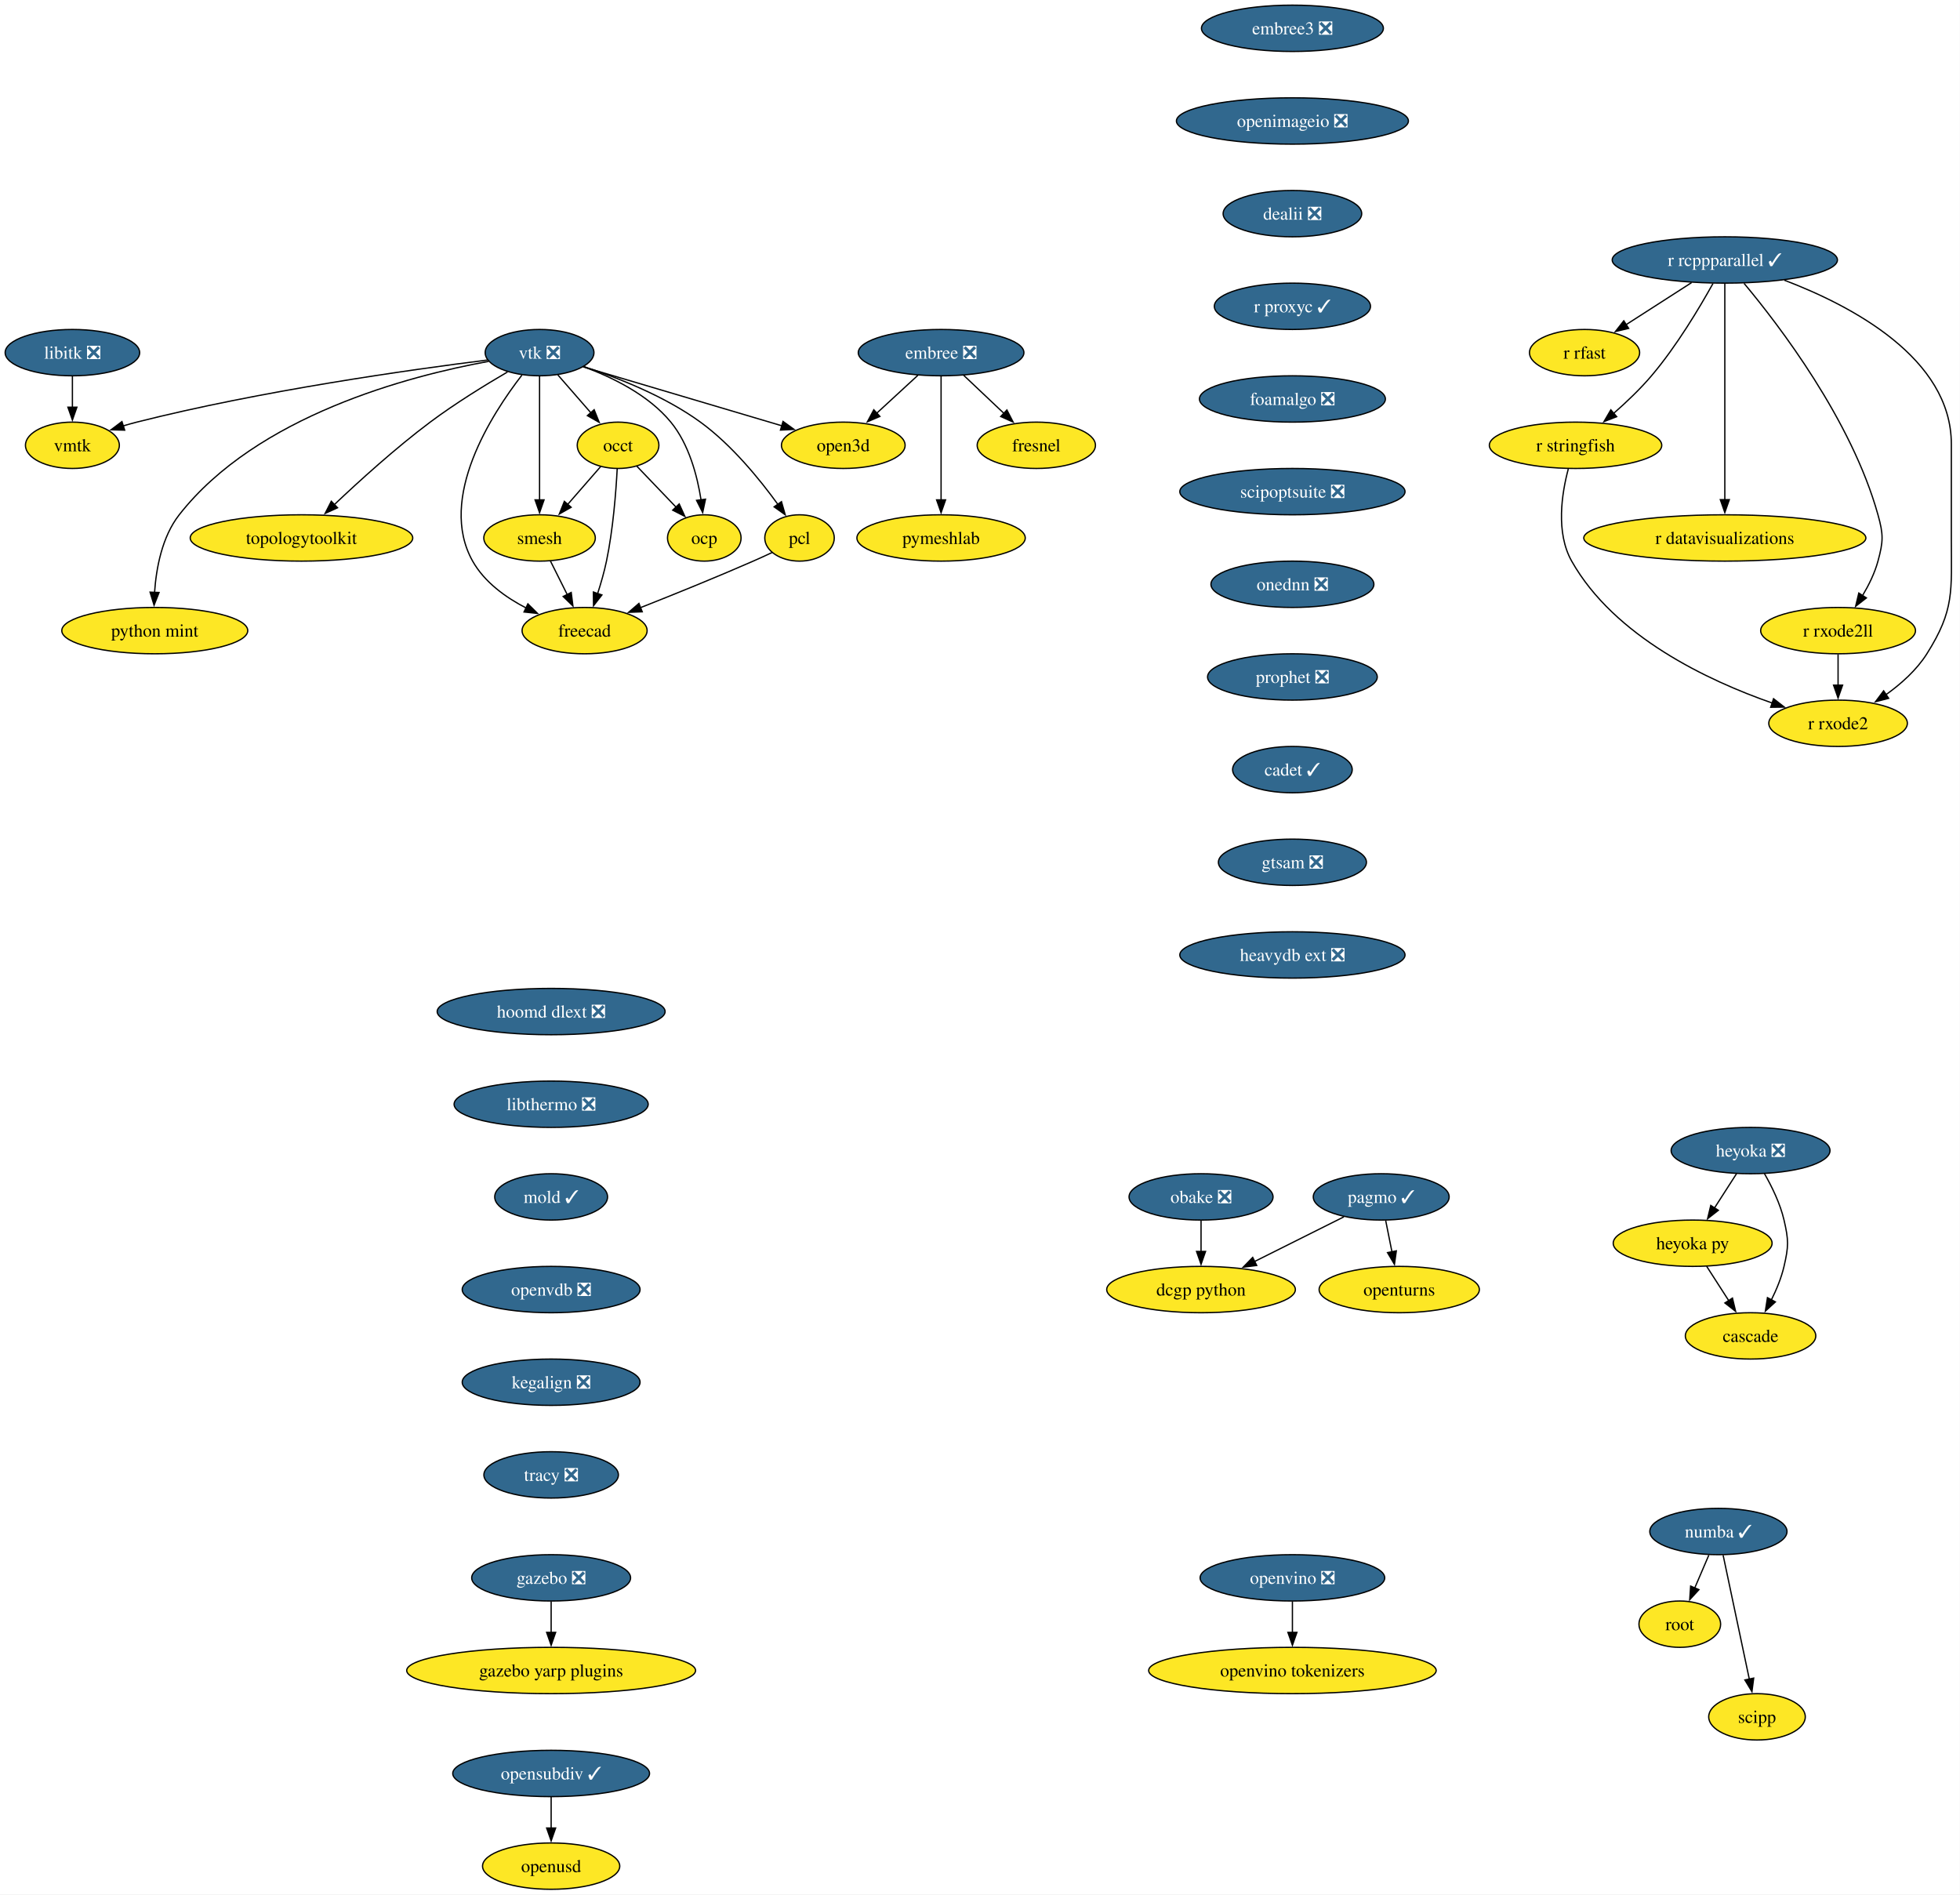
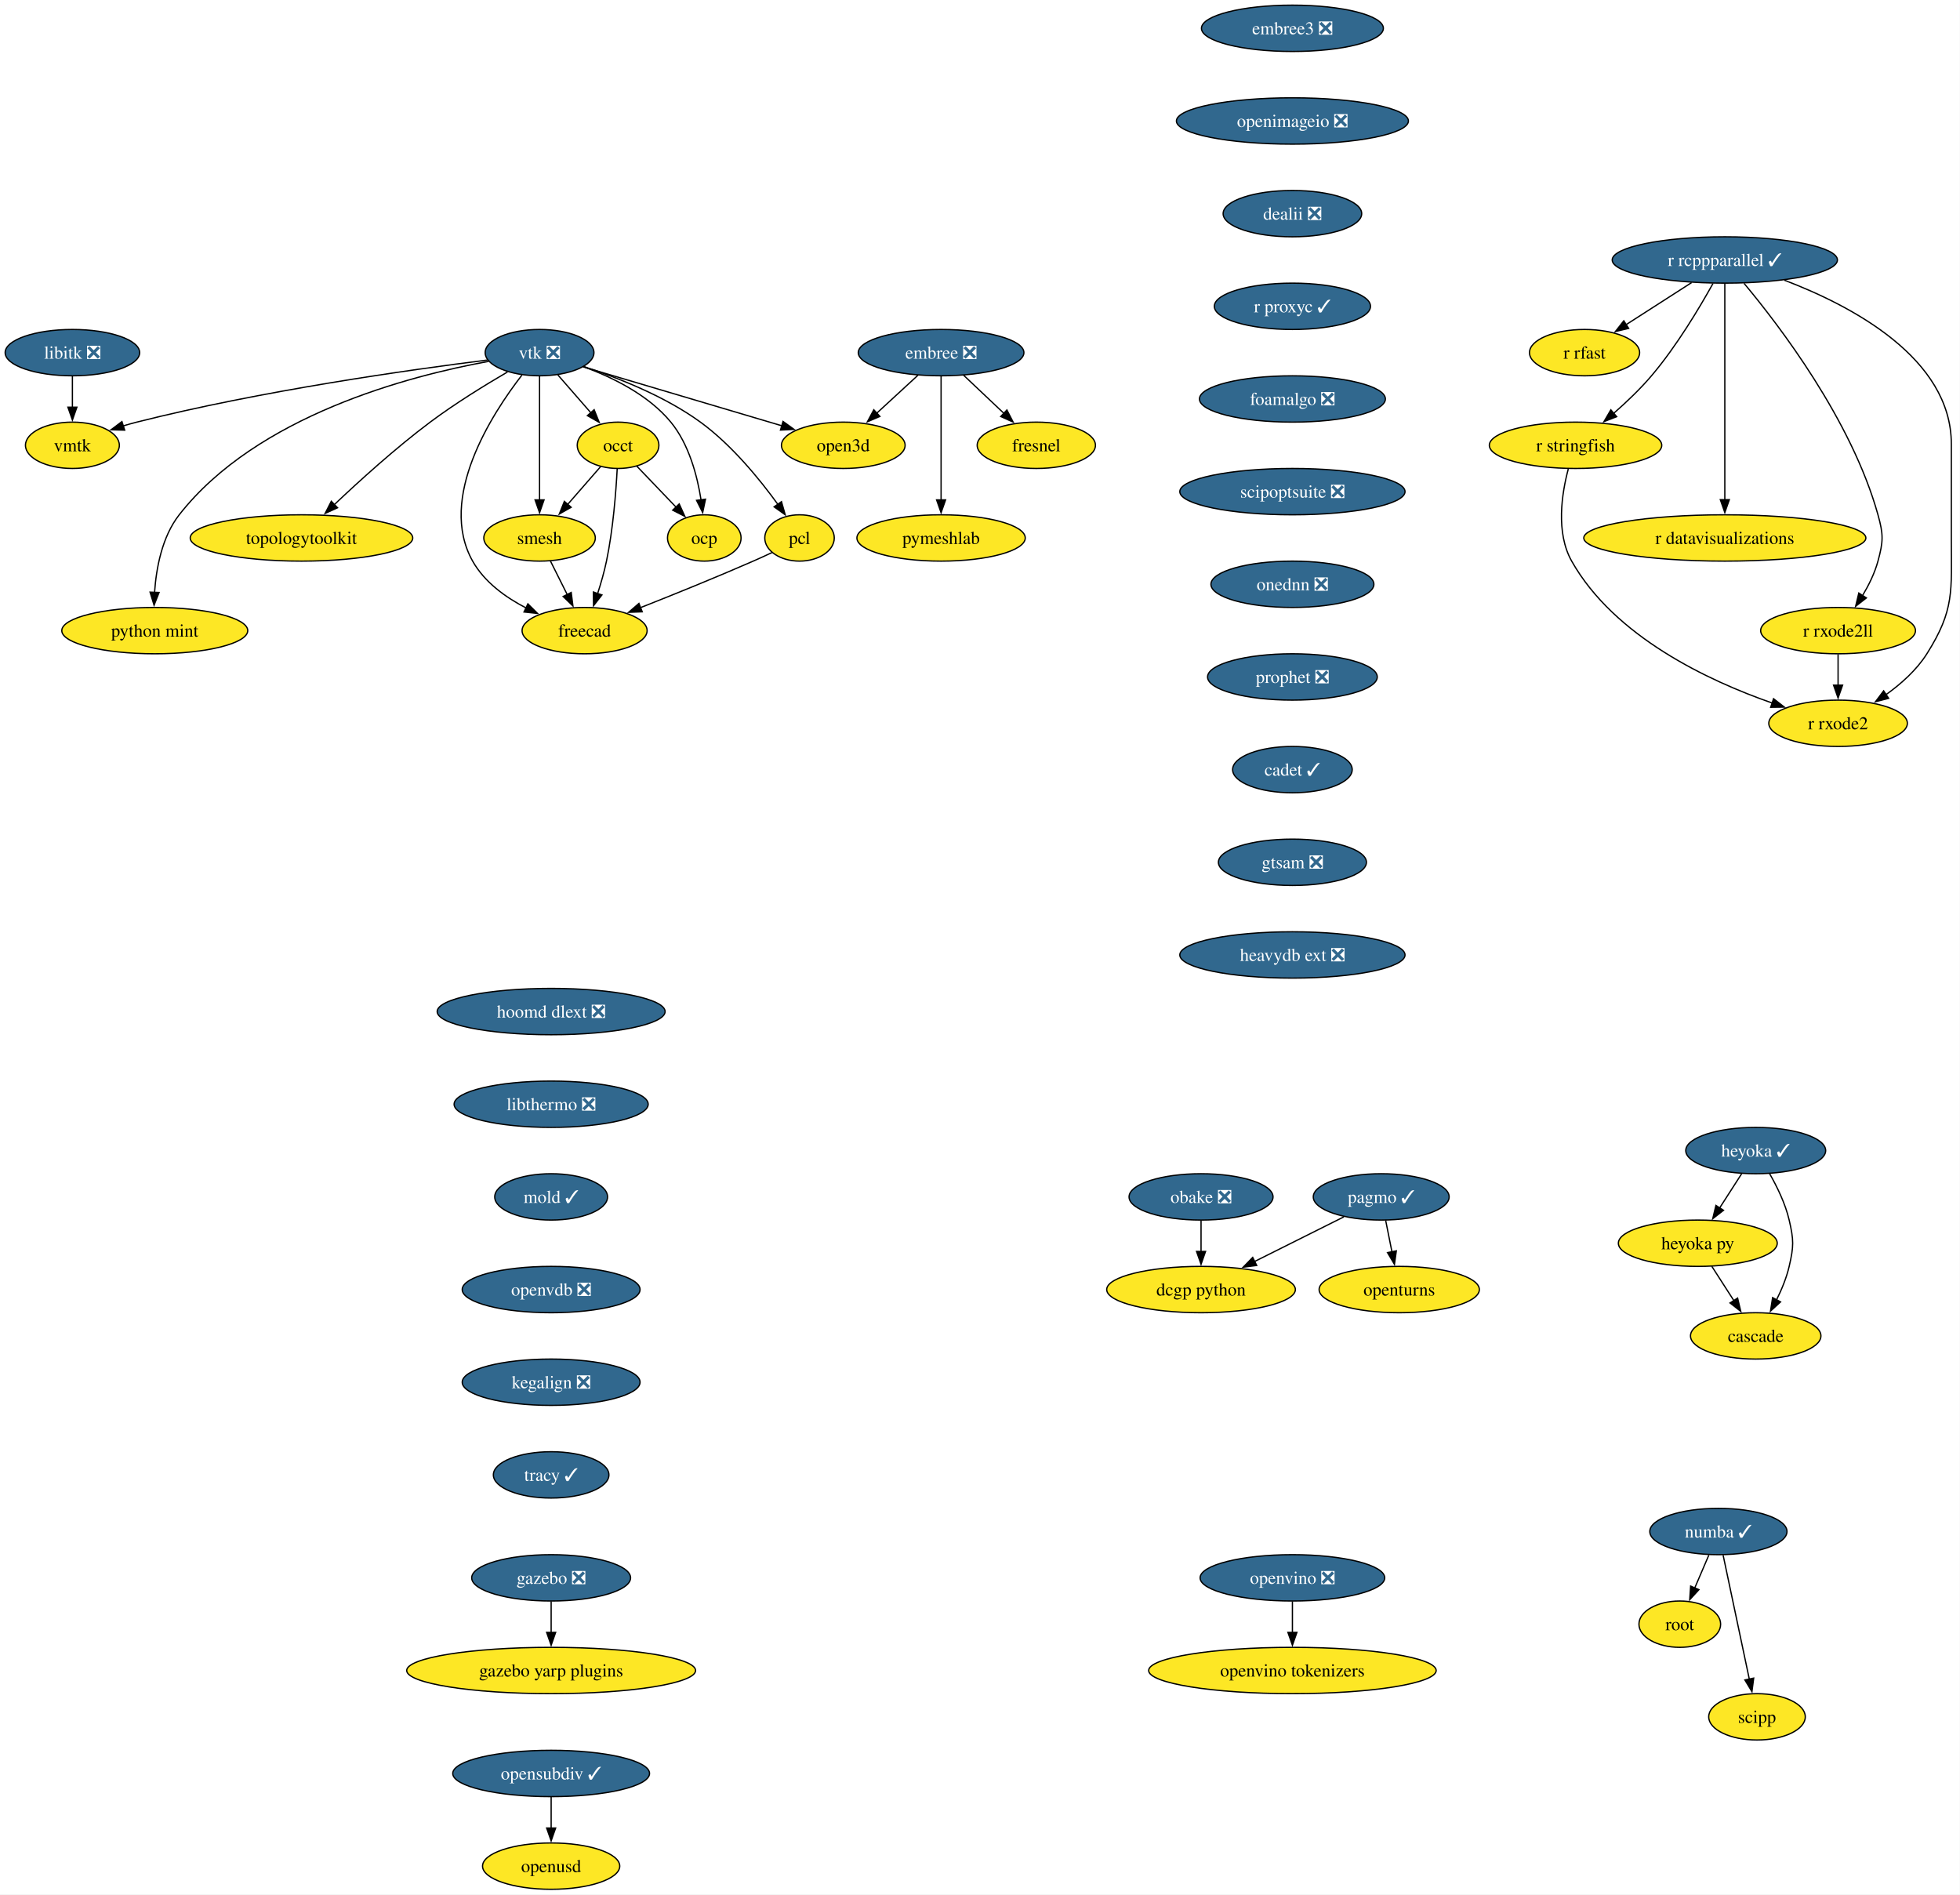
<svg xmlns="http://www.w3.org/2000/svg" xmlns:xlink="http://www.w3.org/1999/xlink" width="1523pt" height="1472pt" viewBox="0.00 0.00 1523.00 1472.00">
  <g id="graph0" class="graph" transform="scale(1 1) rotate(0) translate(4 1468)">
    <polygon fill="white" stroke="none" points="-4,4 -4,-1468 1518.85,-1468 1518.85,4 -4,4" />
    <g id="node1" class="node">
      <g id="a_node1">
        <a xlink:href="https://github.com/conda-forge/embree-feedstock/pull/51" xlink:title="embree ❎">
          <ellipse fill="#31688e" stroke="black" cx="727.26" cy="-1194" rx="64.36" ry="18" />
          <text xml:space="preserve" text-anchor="middle" x="727.26" y="-1189.33" font-family="Times,serif" font-size="14.00" fill="white">embree ❎</text>
        </a>
      </g>
    </g>
    <g id="node2" class="node">
      <g id="a_node2">
        <a xlink:href="https://github.com/conda-forge/fresnel-feedstock" xlink:title="fresnel">
          <ellipse fill="#fde725" stroke="black" cx="801.26" cy="-1122" rx="45.95" ry="18" />
          <text xml:space="preserve" text-anchor="middle" x="801.26" y="-1117.33" font-family="Times,serif" font-size="14.00">fresnel</text>
        </a>
      </g>
    </g>
    <g id="edge1" class="edge">
      <path fill="none" stroke="black" d="M744.8,-1176.41C754.15,-1167.57 765.81,-1156.53 776.11,-1146.79" />
      <polygon fill="black" stroke="black" points="778.4,-1149.44 783.26,-1140.03 773.59,-1144.36 778.4,-1149.44" />
    </g>
    <g id="node3" class="node">
      <g id="a_node3">
        <a xlink:href="https://github.com/conda-forge/open3d-feedstock" xlink:title="open3d">
          <ellipse fill="#fde725" stroke="black" cx="651.26" cy="-1122" rx="48.05" ry="18" />
          <text xml:space="preserve" text-anchor="middle" x="651.26" y="-1117.33" font-family="Times,serif" font-size="14.00">open3d</text>
        </a>
      </g>
    </g>
    <g id="edge2" class="edge">
      <path fill="none" stroke="black" d="M709.25,-1176.41C699.72,-1167.63 687.84,-1156.69 677.32,-1147" />
      <polygon fill="black" stroke="black" points="679.72,-1144.45 669.99,-1140.25 674.98,-1149.6 679.72,-1144.45" />
    </g>
    <g id="node4" class="node">
      <g id="a_node4">
        <a xlink:href="https://github.com/conda-forge/pymeshlab-feedstock" xlink:title="pymeshlab">
          <ellipse fill="#fde725" stroke="black" cx="727.26" cy="-1050" rx="65.41" ry="18" />
          <text xml:space="preserve" text-anchor="middle" x="727.26" y="-1045.33" font-family="Times,serif" font-size="14.00">pymeshlab</text>
        </a>
      </g>
    </g>
    <g id="edge3" class="edge">
      <path fill="none" stroke="black" d="M727.26,-1175.59C727.26,-1151.61 727.26,-1108.14 727.26,-1079.42" />
      <polygon fill="black" stroke="black" points="730.76,-1079.62 727.26,-1069.62 723.76,-1079.62 730.76,-1079.62" />
    </g>
    <g id="node5" class="node">
      <g id="a_node5">
        <a xlink:href="https://github.com/conda-forge/libitk-feedstock/pull/109" xlink:title="libitk ❎">
          <ellipse fill="#31688e" stroke="black" cx="52.26" cy="-1194" rx="52.26" ry="18" />
          <text xml:space="preserve" text-anchor="middle" x="52.26" y="-1189.33" font-family="Times,serif" font-size="14.00" fill="white">libitk ❎</text>
        </a>
      </g>
    </g>
    <g id="node6" class="node">
      <g id="a_node6">
        <a xlink:href="https://github.com/conda-forge/vmtk-feedstock" xlink:title="vmtk">
          <ellipse fill="#fde725" stroke="black" cx="52.26" cy="-1122" rx="36.48" ry="18" />
          <text xml:space="preserve" text-anchor="middle" x="52.26" y="-1117.33" font-family="Times,serif" font-size="14.00">vmtk</text>
        </a>
      </g>
    </g>
    <g id="edge4" class="edge">
      <path fill="none" stroke="black" d="M52.26,-1175.7C52.26,-1168.41 52.26,-1159.73 52.26,-1151.54" />
      <polygon fill="black" stroke="black" points="55.76,-1151.62 52.26,-1141.62 48.76,-1151.62 55.76,-1151.62" />
    </g>
    <g id="node7" class="node">
      <g id="a_node7">
        <a xlink:href="https://github.com/conda-forge/openturns-feedstock" xlink:title="openturns">
          <ellipse fill="#fde725" stroke="black" cx="1083.26" cy="-466" rx="62.26" ry="18" />
          <text xml:space="preserve" text-anchor="middle" x="1083.26" y="-461.32" font-family="Times,serif" font-size="14.00">openturns</text>
        </a>
      </g>
    </g>
    <g id="node8" class="node">
      <g id="a_node8">
        <a xlink:href="https://github.com/conda-forge/pagmo-feedstock/pull/91" xlink:title="pagmo ✓">
          <ellipse fill="#31688e" stroke="black" cx="1069.26" cy="-538" rx="52.79" ry="18" />
          <text xml:space="preserve" text-anchor="middle" x="1069.26" y="-533.33" font-family="Times,serif" font-size="14.00" fill="white">pagmo ✓</text>
        </a>
      </g>
    </g>
    <g id="edge5" class="edge">
      <path fill="none" stroke="black" d="M1072.72,-519.7C1074.2,-512.32 1075.96,-503.52 1077.61,-495.25" />
      <polygon fill="black" stroke="black" points="1081.01,-496.08 1079.54,-485.59 1074.15,-494.71 1081.01,-496.08" />
    </g>
    <g id="node9" class="node">
      <g id="a_node9">
        <a xlink:href="https://github.com/conda-forge/dcgp-python-feedstock" xlink:title="dcgp python">
          <ellipse fill="#fde725" stroke="black" cx="929.26" cy="-466" rx="73.3" ry="18" />
          <text xml:space="preserve" text-anchor="middle" x="929.26" y="-461.32" font-family="Times,serif" font-size="14.00">dcgp python</text>
        </a>
      </g>
    </g>
    <g id="edge6" class="edge">
      <path fill="none" stroke="black" d="M1040.25,-522.5C1020.2,-512.47 993.22,-498.98 970.88,-487.81" />
      <polygon fill="black" stroke="black" points="972.53,-484.72 962.02,-483.38 969.4,-490.98 972.53,-484.72" />
    </g>
    <g id="node10" class="node">
      <g id="a_node10">
        <a xlink:href="https://github.com/conda-forge/r-rcppparallel-feedstock/pull/43" xlink:title="r rcppparallel ✓">
          <ellipse fill="#31688e" stroke="black" cx="1336.26" cy="-1266" rx="87.51" ry="18" />
          <text xml:space="preserve" text-anchor="middle" x="1336.26" y="-1261.33" font-family="Times,serif" font-size="14.00" fill="white">r rcppparallel ✓</text>
        </a>
      </g>
    </g>
    <g id="node11" class="node">
      <g id="a_node11">
        <a xlink:href="https://github.com/conda-forge/r-rfast-feedstock" xlink:title="r rfast">
          <ellipse fill="#fde725" stroke="black" cx="1227.26" cy="-1194" rx="42.79" ry="18" />
          <text xml:space="preserve" text-anchor="middle" x="1227.26" y="-1189.33" font-family="Times,serif" font-size="14.00">r rfast</text>
        </a>
      </g>
    </g>
    <g id="edge7" class="edge">
      <path fill="none" stroke="black" d="M1310.43,-1248.41C1295.21,-1238.63 1275.81,-1226.18 1259.58,-1215.76" />
      <polygon fill="black" stroke="black" points="1261.53,-1212.85 1251.22,-1210.39 1257.75,-1218.74 1261.53,-1212.85" />
    </g>
    <g id="node12" class="node">
      <g id="a_node12">
        <a xlink:href="https://github.com/conda-forge/r-stringfish-feedstock" xlink:title="r stringfish">
          <ellipse fill="#fde725" stroke="black" cx="1220.26" cy="-1122" rx="66.99" ry="18" />
          <text xml:space="preserve" text-anchor="middle" x="1220.26" y="-1117.33" font-family="Times,serif" font-size="14.00">r stringfish</text>
        </a>
      </g>
    </g>
    <g id="edge8" class="edge">
      <path fill="none" stroke="black" d="M1327.02,-1247.66C1316.66,-1229.01 1298.75,-1198.93 1279.26,-1176 1270.52,-1165.72 1259.83,-1155.54 1249.96,-1146.89" />
      <polygon fill="black" stroke="black" points="1252.23,-1144.24 1242.35,-1140.41 1247.69,-1149.56 1252.23,-1144.24" />
    </g>
    <g id="node13" class="node">
      <g id="a_node13">
        <a xlink:href="https://github.com/conda-forge/r-datavisualizations-feedstock" xlink:title="r datavisualizations">
          <ellipse fill="#fde725" stroke="black" cx="1336.26" cy="-1050" rx="109.61" ry="18" />
          <text xml:space="preserve" text-anchor="middle" x="1336.26" y="-1045.33" font-family="Times,serif" font-size="14.00">r datavisualizations</text>
        </a>
      </g>
    </g>
    <g id="edge9" class="edge">
      <path fill="none" stroke="black" d="M1336.26,-1247.85C1336.26,-1211.14 1336.26,-1124.66 1336.26,-1079.53" />
      <polygon fill="black" stroke="black" points="1339.76,-1079.75 1336.26,-1069.75 1332.76,-1079.75 1339.76,-1079.75" />
    </g>
    <g id="node14" class="node">
      <g id="a_node14">
        <a xlink:href="https://github.com/conda-forge/r-rxode2ll-feedstock" xlink:title="r rxode2ll">
          <ellipse fill="#fde725" stroke="black" cx="1424.26" cy="-978" rx="60.15" ry="18" />
          <text xml:space="preserve" text-anchor="middle" x="1424.26" y="-973.33" font-family="Times,serif" font-size="14.00">r rxode2ll</text>
        </a>
      </g>
    </g>
    <g id="edge10" class="edge">
      <path fill="none" stroke="black" d="M1351.21,-1247.82C1378.32,-1215.38 1434.73,-1141.71 1455.26,-1068 1459.56,-1052.59 1459.45,-1047.44 1455.26,-1032 1452.75,-1022.74 1448.18,-1013.44 1443.3,-1005.27" />
      <polygon fill="black" stroke="black" points="1446.26,-1003.41 1437.9,-996.9 1440.37,-1007.2 1446.26,-1003.41" />
    </g>
    <g id="node15" class="node">
      <g id="a_node15">
        <a xlink:href="https://github.com/conda-forge/r-rxode2-feedstock" xlink:title="r rxode2">
          <ellipse fill="#fde725" stroke="black" cx="1424.26" cy="-906" rx="53.84" ry="18" />
          <text xml:space="preserve" text-anchor="middle" x="1424.26" y="-901.33" font-family="Times,serif" font-size="14.00">r rxode2</text>
        </a>
      </g>
    </g>
    <g id="edge11" class="edge">
      <path fill="none" stroke="black" d="M1382.5,-1250.29C1434.65,-1230.46 1512.26,-1189.74 1512.26,-1123 1512.26,-1123 1512.26,-1123 1512.26,-1049 1512.26,-1008.55 1514.85,-994.2 1493.26,-960 1485.31,-947.4 1473.24,-936.64 1461.41,-928.18" />
      <polygon fill="black" stroke="black" points="1463.56,-925.41 1453.31,-922.73 1459.66,-931.22 1463.56,-925.41" />
    </g>
    <g id="edge12" class="edge">
      <path fill="none" stroke="black" d="M1214.64,-1103.68C1209.59,-1084.77 1204.72,-1054.22 1217.26,-1032 1250.35,-973.37 1323.22,-939.14 1373.04,-921.75" />
      <polygon fill="black" stroke="black" points="1374.12,-925.08 1382.49,-918.57 1371.89,-918.44 1374.12,-925.08" />
    </g>
    <g id="edge13" class="edge">
      <path fill="none" stroke="black" d="M1424.26,-959.7C1424.26,-952.41 1424.26,-943.73 1424.26,-935.54" />
      <polygon fill="black" stroke="black" points="1427.76,-935.62 1424.26,-925.62 1420.76,-935.62 1427.76,-935.62" />
    </g>
    <g id="node16" class="node">
      <g id="a_node16">
        <a xlink:href="https://github.com/conda-forge/vtk-feedstock/pull/416" xlink:title="vtk ❎">
          <ellipse fill="#31688e" stroke="black" cx="415.26" cy="-1194" rx="42.26" ry="18" />
          <text xml:space="preserve" text-anchor="middle" x="415.26" y="-1189.33" font-family="Times,serif" font-size="14.00" fill="white">vtk ❎</text>
        </a>
      </g>
    </g>
    <g id="edge14" class="edge">
      <path fill="none" stroke="black" d="M449.33,-1182.9C489.89,-1170.86 557.9,-1150.69 603.65,-1137.12" />
      <polygon fill="black" stroke="black" points="604.44,-1140.54 613.04,-1134.34 602.45,-1133.83 604.44,-1140.54" />
    </g>
    <g id="edge15" class="edge">
      <path fill="none" stroke="black" d="M374.81,-1188.25C314.75,-1180.74 198.7,-1164.39 102.26,-1140 98.75,-1139.11 95.13,-1138.09 91.52,-1137.01" />
      <polygon fill="black" stroke="black" points="92.88,-1133.76 82.29,-1134.06 90.75,-1140.43 92.88,-1133.76" />
    </g>
    <g id="node17" class="node">
      <g id="a_node17">
        <a xlink:href="https://github.com/conda-forge/occt-feedstock" xlink:title="occt">
          <ellipse fill="#fde725" stroke="black" cx="476.26" cy="-1122" rx="31.74" ry="18" />
          <text xml:space="preserve" text-anchor="middle" x="476.26" y="-1117.33" font-family="Times,serif" font-size="14.00">occt</text>
        </a>
      </g>
    </g>
    <g id="edge16" class="edge">
      <path fill="none" stroke="black" d="M429.41,-1176.76C437.06,-1167.98 446.66,-1156.96 455.18,-1147.19" />
      <polygon fill="black" stroke="black" points="457.68,-1149.65 461.62,-1139.81 452.41,-1145.05 457.68,-1149.65" />
    </g>
    <g id="node18" class="node">
      <g id="a_node18">
        <a xlink:href="https://github.com/conda-forge/smesh-feedstock" xlink:title="smesh">
          <ellipse fill="#fde725" stroke="black" cx="415.26" cy="-1050" rx="43.32" ry="18" />
          <text xml:space="preserve" text-anchor="middle" x="415.26" y="-1045.33" font-family="Times,serif" font-size="14.00">smesh</text>
        </a>
      </g>
    </g>
    <g id="edge17" class="edge">
      <path fill="none" stroke="black" d="M415.26,-1175.59C415.26,-1151.61 415.26,-1108.14 415.26,-1079.42" />
      <polygon fill="black" stroke="black" points="418.76,-1079.62 415.26,-1069.62 411.76,-1079.62 418.76,-1079.62" />
    </g>
    <g id="node19" class="node">
      <g id="a_node19">
        <a xlink:href="https://github.com/conda-forge/pcl-feedstock" xlink:title="pcl">
          <ellipse fill="#fde725" stroke="black" cx="617.26" cy="-1050" rx="27" ry="18" />
          <text xml:space="preserve" text-anchor="middle" x="617.26" y="-1045.33" font-family="Times,serif" font-size="14.00">pcl</text>
        </a>
      </g>
    </g>
    <g id="edge18" class="edge">
      <path fill="none" stroke="black" d="M449.8,-1183.09C476.2,-1174.45 512.63,-1160.12 540.26,-1140 564.57,-1122.31 586.37,-1095.55 600.52,-1075.99" />
      <polygon fill="black" stroke="black" points="603.24,-1078.21 606.14,-1068.02 597.52,-1074.18 603.24,-1078.21" />
    </g>
    <g id="node20" class="node">
      <g id="a_node20">
        <a xlink:href="https://github.com/conda-forge/freecad-feedstock" xlink:title="freecad">
          <ellipse fill="#fde725" stroke="black" cx="450.26" cy="-978" rx="48.58" ry="18" />
          <text xml:space="preserve" text-anchor="middle" x="450.26" y="-973.33" font-family="Times,serif" font-size="14.00">freecad</text>
        </a>
      </g>
    </g>
    <g id="edge19" class="edge">
      <path fill="none" stroke="black" d="M401.59,-1176.59C378.25,-1146.46 335.78,-1080.91 363.26,-1032 372.44,-1015.66 388.94,-1003.76 405.11,-995.43" />
      <polygon fill="black" stroke="black" points="406.18,-998.8 413.71,-991.35 403.18,-992.48 406.18,-998.8" />
    </g>
    <g id="node21" class="node">
      <g id="a_node21">
        <a xlink:href="https://github.com/conda-forge/topologytoolkit-feedstock" xlink:title="topologytoolkit">
          <ellipse fill="#fde725" stroke="black" cx="230.26" cy="-1050" rx="86.46" ry="18" />
          <text xml:space="preserve" text-anchor="middle" x="230.26" y="-1045.33" font-family="Times,serif" font-size="14.00">topologytoolkit</text>
        </a>
      </g>
    </g>
    <g id="edge20" class="edge">
      <path fill="none" stroke="black" d="M390.35,-1178.98C373.01,-1168.86 349.62,-1154.48 330.26,-1140 303.52,-1119.99 275.28,-1094.39 255.66,-1075.79" />
      <polygon fill="black" stroke="black" points="258.29,-1073.46 248.64,-1069.08 253.45,-1078.52 258.29,-1073.46" />
    </g>
    <g id="node22" class="node">
      <g id="a_node22">
        <a xlink:href="https://github.com/conda-forge/python-mint-feedstock" xlink:title="python mint">
          <ellipse fill="#fde725" stroke="black" cx="116.26" cy="-978" rx="72.25" ry="18" />
          <text xml:space="preserve" text-anchor="middle" x="116.26" y="-973.33" font-family="Times,serif" font-size="14.00">python mint</text>
        </a>
      </g>
    </g>
    <g id="edge21" class="edge">
      <path fill="none" stroke="black" d="M375.6,-1187.2C313.87,-1175.96 195.64,-1145.13 135.26,-1068 121.86,-1050.88 117.37,-1026.44 116.09,-1007.5" />
      <polygon fill="black" stroke="black" points="119.6,-1007.63 115.72,-997.77 112.61,-1007.9 119.6,-1007.63" />
    </g>
    <g id="node23" class="node">
      <g id="a_node23">
        <a xlink:href="https://github.com/conda-forge/ocp-feedstock" xlink:title="ocp">
          <ellipse fill="#fde725" stroke="black" cx="543.26" cy="-1050" rx="28.59" ry="18" />
          <text xml:space="preserve" text-anchor="middle" x="543.26" y="-1045.33" font-family="Times,serif" font-size="14.00">ocp</text>
        </a>
      </g>
    </g>
    <g id="edge22" class="edge">
      <path fill="none" stroke="black" d="M449.15,-1183.16C471.5,-1175.02 499.78,-1161.28 517.26,-1140 531.33,-1122.88 537.79,-1098.44 540.75,-1079.5" />
      <polygon fill="black" stroke="black" points="544.2,-1080.13 542.01,-1069.76 537.25,-1079.23 544.2,-1080.13" />
    </g>
    <g id="edge23" class="edge">
      <path fill="none" stroke="black" d="M462.72,-1105.46C455.2,-1096.83 445.65,-1085.88 437.1,-1076.06" />
      <polygon fill="black" stroke="black" points="439.81,-1073.85 430.61,-1068.61 434.54,-1078.45 439.81,-1073.85" />
    </g>
    <g id="edge24" class="edge">
      <path fill="none" stroke="black" d="M475.59,-1103.78C474.64,-1085.73 472.4,-1056.63 467.26,-1032 465.52,-1023.64 462.95,-1014.74 460.34,-1006.66" />
      <polygon fill="black" stroke="black" points="463.72,-1005.72 457.19,-997.37 457.09,-1007.97 463.72,-1005.72" />
    </g>
    <g id="edge25" class="edge">
      <path fill="none" stroke="black" d="M490.8,-1105.81C499.7,-1096.51 511.26,-1084.43 521.27,-1073.98" />
      <polygon fill="black" stroke="black" points="523.78,-1076.42 528.16,-1066.77 518.72,-1071.58 523.78,-1076.42" />
    </g>
    <g id="edge26" class="edge">
      <path fill="none" stroke="black" d="M423.73,-1032.05C427.65,-1024.23 432.39,-1014.75 436.77,-1005.98" />
      <polygon fill="black" stroke="black" points="439.85,-1007.65 441.19,-997.14 433.59,-1004.52 439.85,-1007.65" />
    </g>
    <g id="edge27" class="edge">
      <path fill="none" stroke="black" d="M596.03,-1038.73C591.2,-1036.46 586.07,-1034.11 581.26,-1032 552.26,-1019.3 519.2,-1005.93 493.55,-995.8" />
      <polygon fill="black" stroke="black" points="495.04,-992.63 484.45,-992.22 492.48,-999.14 495.04,-992.63" />
    </g>
    <g id="node24" class="node">
      <g id="a_node24">
        <a xlink:href="https://github.com/conda-forge/numba-feedstock/pull/172" xlink:title="numba ✓">
          <ellipse fill="#31688e" stroke="black" cx="1331.26" cy="-278" rx="53.31" ry="18" />
          <text xml:space="preserve" text-anchor="middle" x="1331.26" y="-273.32" font-family="Times,serif" font-size="14.00" fill="white">numba ✓</text>
        </a>
      </g>
    </g>
    <g id="node25" class="node">
      <g id="a_node25">
        <a xlink:href="https://github.com/conda-forge/root-feedstock" xlink:title="root">
          <ellipse fill="#fde725" stroke="black" cx="1301.26" cy="-206" rx="31.74" ry="18" />
          <text xml:space="preserve" text-anchor="middle" x="1301.26" y="-201.33" font-family="Times,serif" font-size="14.00">root</text>
        </a>
      </g>
    </g>
    <g id="edge28" class="edge">
      <path fill="none" stroke="black" d="M1323.85,-259.7C1320.53,-251.95 1316.54,-242.64 1312.84,-234.02" />
      <polygon fill="black" stroke="black" points="1316.14,-232.83 1308.98,-225.01 1309.7,-235.58 1316.14,-232.83" />
    </g>
    <g id="node26" class="node">
      <g id="a_node26">
        <a xlink:href="https://github.com/conda-forge/scipp-feedstock" xlink:title="scipp">
          <ellipse fill="#fde725" stroke="black" cx="1361.26" cy="-134" rx="37.53" ry="18" />
          <text xml:space="preserve" text-anchor="middle" x="1361.26" y="-129.32" font-family="Times,serif" font-size="14.00">scipp</text>
        </a>
      </g>
    </g>
    <g id="edge29" class="edge">
      <path fill="none" stroke="black" d="M1334.94,-259.59C1340.03,-235.5 1349.27,-191.75 1355.34,-163.03" />
      <polygon fill="black" stroke="black" points="1358.69,-164.1 1357.33,-153.59 1351.84,-162.65 1358.69,-164.1" />
    </g>
    <g id="node27" class="node">
      <g id="a_node27">
        <a xlink:href="https://github.com/conda-forge/embree3-feedstock/pull/43" xlink:title="embree3 ❎">
          <ellipse fill="#31688e" stroke="black" cx="1000.26" cy="-1446" rx="70.68" ry="18" />
          <text xml:space="preserve" text-anchor="middle" x="1000.26" y="-1441.33" font-family="Times,serif" font-size="14.00" fill="white">embree3 ❎</text>
        </a>
      </g>
    </g>
    <g id="node28" class="node">
      <g id="a_node28">
        <a xlink:href="https://github.com/conda-forge/openimageio-feedstock/pull/128" xlink:title="openimageio ❎">
          <ellipse fill="#31688e" stroke="black" cx="1000.26" cy="-1374" rx="90.14" ry="18" />
          <text xml:space="preserve" text-anchor="middle" x="1000.26" y="-1369.33" font-family="Times,serif" font-size="14.00" fill="white">openimageio ❎</text>
        </a>
      </g>
    </g>
    <g id="node29" class="node">
      <g id="a_node29">
        <a xlink:href="https://github.com/conda-forge/dealii-feedstock/pull/36" xlink:title="dealii ❎">
          <ellipse fill="#31688e" stroke="black" cx="1000.26" cy="-1302" rx="53.84" ry="18" />
          <text xml:space="preserve" text-anchor="middle" x="1000.26" y="-1297.33" font-family="Times,serif" font-size="14.00" fill="white">dealii ❎</text>
        </a>
      </g>
    </g>
    <g id="node30" class="node">
      <g id="a_node30">
        <a xlink:href="https://github.com/conda-forge/r-proxyc-feedstock/pull/26" xlink:title="r proxyc ✓">
          <ellipse fill="#31688e" stroke="black" cx="1000.26" cy="-1230" rx="60.68" ry="18" />
          <text xml:space="preserve" text-anchor="middle" x="1000.26" y="-1225.33" font-family="Times,serif" font-size="14.00" fill="white">r proxyc ✓</text>
        </a>
      </g>
    </g>
    <g id="node31" class="node">
      <g id="a_node31">
        <a xlink:href="https://github.com/conda-forge/foamalgo-feedstock/pull/19" xlink:title="foamalgo ❎">
          <ellipse fill="#31688e" stroke="black" cx="1000.26" cy="-1158" rx="72.25" ry="18" />
          <text xml:space="preserve" text-anchor="middle" x="1000.26" y="-1153.33" font-family="Times,serif" font-size="14.00" fill="white">foamalgo ❎</text>
        </a>
      </g>
    </g>
    <g id="node35" class="node">
      <g id="a_node35">
        <a xlink:href="https://github.com/conda-forge/scipoptsuite-feedstock/pull/95" xlink:title="scipoptsuite ❎">
          <ellipse fill="#31688e" stroke="black" cx="1000.26" cy="-1086" rx="87.51" ry="18" />
          <text xml:space="preserve" text-anchor="middle" x="1000.26" y="-1081.33" font-family="Times,serif" font-size="14.00" fill="white">scipoptsuite ❎</text>
        </a>
      </g>
    </g>
    <g id="node32" class="node">
      <g id="a_node32">
        <a xlink:href="https://github.com/conda-forge/obake-feedstock/pull/59" xlink:title="obake ❎">
          <ellipse fill="#31688e" stroke="black" cx="929.26" cy="-538" rx="55.94" ry="18" />
          <text xml:space="preserve" text-anchor="middle" x="929.26" y="-533.33" font-family="Times,serif" font-size="14.00" fill="white">obake ❎</text>
        </a>
      </g>
    </g>
    <g id="edge34" class="edge">
      <path fill="none" stroke="black" d="M929.26,-519.7C929.26,-512.41 929.26,-503.73 929.26,-495.54" />
      <polygon fill="black" stroke="black" points="932.76,-495.62 929.26,-485.62 925.76,-495.62 932.76,-495.62" />
    </g>
    <g id="node33" class="node">
      <g id="a_node33">
        <a xlink:href="https://github.com/conda-forge/gazebo-feedstock/pull/248" xlink:title="gazebo ❎">
          <ellipse fill="#31688e" stroke="black" cx="424.26" cy="-242" rx="61.73" ry="18" />
          <text xml:space="preserve" text-anchor="middle" x="424.26" y="-237.32" font-family="Times,serif" font-size="14.00" fill="white">gazebo ❎</text>
        </a>
      </g>
    </g>
    <g id="node34" class="node">
      <g id="a_node34">
        <a xlink:href="https://github.com/conda-forge/gazebo-yarp-plugins-feedstock" xlink:title="gazebo yarp plugins">
          <ellipse fill="#fde725" stroke="black" cx="424.26" cy="-170" rx="112.24" ry="18" />
          <text xml:space="preserve" text-anchor="middle" x="424.26" y="-165.32" font-family="Times,serif" font-size="14.00">gazebo yarp plugins</text>
        </a>
      </g>
    </g>
    <g id="edge35" class="edge">
      <path fill="none" stroke="black" d="M424.26,-223.7C424.26,-216.41 424.26,-207.73 424.26,-199.54" />
      <polygon fill="black" stroke="black" points="427.76,-199.62 424.26,-189.62 420.76,-199.62 427.76,-199.62" />
    </g>
    <g id="node39" class="node">
      <g id="a_node39">
        <a xlink:href="https://github.com/conda-forge/onednn-feedstock/pull/96" xlink:title="onednn ❎">
          <ellipse fill="#31688e" stroke="black" cx="1000.26" cy="-1014" rx="63.31" ry="18" />
          <text xml:space="preserve" text-anchor="middle" x="1000.26" y="-1009.33" font-family="Times,serif" font-size="14.00" fill="white">onednn ❎</text>
        </a>
      </g>
    </g>
    <g id="node36" class="node">
      <g id="a_node36">
-         <a xlink:href="https://github.com/conda-forge/heyoka-feedstock/pull/101" xlink:title="heyoka ❎">
-           <ellipse fill="#31688e" stroke="black" cx="1356.26" cy="-574" rx="61.73" ry="18" />
-           <text xml:space="preserve" text-anchor="middle" x="1356.26" y="-569.33" font-family="Times,serif" font-size="14.00" fill="white">heyoka ❎</text>
+         <a xlink:href="https://github.com/conda-forge/heyoka-feedstock/pull/101" xlink:title="heyoka ✓">
+           <ellipse fill="#31688e" stroke="black" cx="1360.26" cy="-574" rx="54.36" ry="18" />
+           <text xml:space="preserve" text-anchor="middle" x="1360.26" y="-569.33" font-family="Times,serif" font-size="14.00" fill="white">heyoka ✓</text>
        </a>
      </g>
    </g>
    <g id="node37" class="node">
      <g id="a_node37">
        <a xlink:href="https://github.com/conda-forge/heyoka.py-feedstock" xlink:title="heyoka py">
-           <ellipse fill="#fde725" stroke="black" cx="1311.26" cy="-502" rx="61.73" ry="18" />
-           <text xml:space="preserve" text-anchor="middle" x="1311.26" y="-497.32" font-family="Times,serif" font-size="14.00">heyoka py</text>
+           <ellipse fill="#fde725" stroke="black" cx="1315.26" cy="-502" rx="61.73" ry="18" />
+           <text xml:space="preserve" text-anchor="middle" x="1315.26" y="-497.32" font-family="Times,serif" font-size="14.00">heyoka py</text>
        </a>
      </g>
    </g>
    <g id="edge37" class="edge">
-       <path fill="none" stroke="black" d="M1345.37,-556.05C1340.23,-548.06 1333.97,-538.33 1328.23,-529.4" />
-       <polygon fill="black" stroke="black" points="1331.22,-527.58 1322.87,-521.06 1325.34,-531.37 1331.22,-527.58" />
+       <path fill="none" stroke="black" d="M1349.37,-556.05C1344.23,-548.06 1337.97,-538.33 1332.23,-529.4" />
+       <polygon fill="black" stroke="black" points="1335.22,-527.58 1326.87,-521.06 1329.34,-531.37 1335.22,-527.58" />
    </g>
    <g id="node38" class="node">
      <g id="a_node38">
        <a xlink:href="https://github.com/conda-forge/cascade-feedstock" xlink:title="cascade">
-           <ellipse fill="#fde725" stroke="black" cx="1356.26" cy="-430" rx="50.68" ry="18" />
-           <text xml:space="preserve" text-anchor="middle" x="1356.26" y="-425.32" font-family="Times,serif" font-size="14.00">cascade</text>
+           <ellipse fill="#fde725" stroke="black" cx="1360.26" cy="-430" rx="50.68" ry="18" />
+           <text xml:space="preserve" text-anchor="middle" x="1360.26" y="-425.32" font-family="Times,serif" font-size="14.00">cascade</text>
        </a>
      </g>
    </g>
    <g id="edge38" class="edge">
-       <path fill="none" stroke="black" d="M1367.04,-556.08C1372.8,-546.03 1379.3,-532.78 1382.26,-520 1385.88,-504.41 1385.88,-499.59 1382.26,-484 1380.2,-475.11 1376.43,-466 1372.39,-457.89" />
-       <polygon fill="black" stroke="black" points="1375.56,-456.41 1367.75,-449.25 1369.39,-459.72 1375.56,-456.41" />
+       <path fill="none" stroke="black" d="M1371.04,-556.08C1376.8,-546.03 1383.3,-532.78 1386.26,-520 1389.88,-504.41 1389.88,-499.59 1386.26,-484 1384.2,-475.11 1380.43,-466 1376.39,-457.89" />
+       <polygon fill="black" stroke="black" points="1379.56,-456.41 1371.75,-449.25 1373.39,-459.72 1379.56,-456.41" />
    </g>
    <g id="edge39" class="edge">
-       <path fill="none" stroke="black" d="M1322.15,-484.05C1327.29,-476.06 1333.55,-466.33 1339.29,-457.4" />
-       <polygon fill="black" stroke="black" points="1342.19,-459.37 1344.65,-449.06 1336.3,-455.58 1342.19,-459.37" />
+       <path fill="none" stroke="black" d="M1326.15,-484.05C1331.29,-476.06 1337.55,-466.33 1343.29,-457.4" />
+       <polygon fill="black" stroke="black" points="1346.19,-459.37 1348.65,-449.06 1340.3,-455.58 1346.19,-459.37" />
    </g>
    <g id="node40" class="node">
      <g id="a_node40">
        <a xlink:href="https://github.com/conda-forge/prophet-feedstock/pull/64" xlink:title="prophet ❎">
          <ellipse fill="#31688e" stroke="black" cx="1000.26" cy="-942" rx="65.94" ry="18" />
          <text xml:space="preserve" text-anchor="middle" x="1000.26" y="-937.33" font-family="Times,serif" font-size="14.00" fill="white">prophet ❎</text>
        </a>
      </g>
    </g>
    <g id="node41" class="node">
      <g id="a_node41">
        <a xlink:href="https://github.com/conda-forge/cadet-feedstock/pull/32" xlink:title="cadet ✓">
          <ellipse fill="#31688e" stroke="black" cx="1000.26" cy="-870" rx="46.47" ry="18" />
          <text xml:space="preserve" text-anchor="middle" x="1000.26" y="-865.33" font-family="Times,serif" font-size="14.00" fill="white">cadet ✓</text>
        </a>
      </g>
    </g>
    <g id="node42" class="node">
      <g id="a_node42">
        <a xlink:href="https://github.com/conda-forge/gtsam-feedstock/pull/36" xlink:title="gtsam ❎">
          <ellipse fill="#31688e" stroke="black" cx="1000.26" cy="-798" rx="57.52" ry="18" />
          <text xml:space="preserve" text-anchor="middle" x="1000.26" y="-793.33" font-family="Times,serif" font-size="14.00" fill="white">gtsam ❎</text>
        </a>
      </g>
    </g>
    <g id="node43" class="node">
      <g id="a_node43">
        <a xlink:href="https://github.com/conda-forge/heavydb-ext-feedstock/pull/99" xlink:title="heavydb ext ❎">
          <ellipse fill="#31688e" stroke="black" cx="1000.26" cy="-726" rx="87.51" ry="18" />
          <text xml:space="preserve" text-anchor="middle" x="1000.26" y="-721.33" font-family="Times,serif" font-size="14.00" fill="white">heavydb ext ❎</text>
        </a>
      </g>
    </g>
    <g id="node44" class="node">
      <g id="a_node44">
        <a xlink:href="https://github.com/conda-forge/hoomd-dlext-feedstock/pull/20" xlink:title="hoomd dlext ❎">
          <ellipse fill="#31688e" stroke="black" cx="424.26" cy="-682" rx="88.56" ry="18" />
          <text xml:space="preserve" text-anchor="middle" x="424.26" y="-677.33" font-family="Times,serif" font-size="14.00" fill="white">hoomd dlext ❎</text>
        </a>
      </g>
    </g>
    <g id="node45" class="node">
      <g id="a_node45">
        <a xlink:href="https://github.com/conda-forge/libthermo-feedstock/pull/23" xlink:title="libthermo ❎">
          <ellipse fill="#31688e" stroke="black" cx="424.26" cy="-610" rx="75.41" ry="18" />
          <text xml:space="preserve" text-anchor="middle" x="424.26" y="-605.33" font-family="Times,serif" font-size="14.00" fill="white">libthermo ❎</text>
        </a>
      </g>
    </g>
    <g id="node46" class="node">
      <g id="a_node46">
        <a xlink:href="https://github.com/conda-forge/mold-feedstock/pull/40" xlink:title="mold ✓">
          <ellipse fill="#31688e" stroke="black" cx="424.26" cy="-538" rx="43.84" ry="18" />
          <text xml:space="preserve" text-anchor="middle" x="424.26" y="-533.33" font-family="Times,serif" font-size="14.00" fill="white">mold ✓</text>
        </a>
      </g>
    </g>
    <g id="node49" class="node">
      <g id="a_node49">
        <a xlink:href="https://github.com/conda-forge/openvdb-feedstock/pull/33" xlink:title="openvdb ❎">
          <ellipse fill="#31688e" stroke="black" cx="424.26" cy="-466" rx="69.1" ry="18" />
          <text xml:space="preserve" text-anchor="middle" x="424.26" y="-461.32" font-family="Times,serif" font-size="14.00" fill="white">openvdb ❎</text>
        </a>
      </g>
    </g>
    <g id="node47" class="node">
      <g id="a_node47">
        <a xlink:href="https://github.com/conda-forge/openvino-feedstock/pull/137" xlink:title="openvino ❎">
          <ellipse fill="#31688e" stroke="black" cx="1000.26" cy="-242" rx="71.73" ry="18" />
          <text xml:space="preserve" text-anchor="middle" x="1000.26" y="-237.32" font-family="Times,serif" font-size="14.00" fill="white">openvino ❎</text>
        </a>
      </g>
    </g>
    <g id="node48" class="node">
      <g id="a_node48">
        <a xlink:href="https://github.com/conda-forge/openvino-tokenizers-feedstock" xlink:title="openvino tokenizers">
          <ellipse fill="#fde725" stroke="black" cx="1000.26" cy="-170" rx="111.71" ry="18" />
          <text xml:space="preserve" text-anchor="middle" x="1000.26" y="-165.32" font-family="Times,serif" font-size="14.00">openvino tokenizers</text>
        </a>
      </g>
    </g>
    <g id="edge47" class="edge">
      <path fill="none" stroke="black" d="M1000.26,-223.7C1000.26,-216.41 1000.26,-207.73 1000.26,-199.54" />
      <polygon fill="black" stroke="black" points="1003.76,-199.62 1000.26,-189.62 996.76,-199.62 1003.76,-199.62" />
    </g>
    <g id="node50" class="node">
      <g id="a_node50">
        <a xlink:href="https://github.com/conda-forge/kegalign-feedstock/pull/9" xlink:title="kegalign ❎">
          <ellipse fill="#31688e" stroke="black" cx="424.26" cy="-394" rx="69.1" ry="18" />
          <text xml:space="preserve" text-anchor="middle" x="424.26" y="-389.32" font-family="Times,serif" font-size="14.00" fill="white">kegalign ❎</text>
        </a>
      </g>
    </g>
    <g id="node51" class="node">
      <g id="a_node51">
-         <a xlink:href="https://github.com/conda-forge/tracy-feedstock/pull/17" xlink:title="tracy ❎">
-           <ellipse fill="#31688e" stroke="black" cx="424.26" cy="-322" rx="52.26" ry="18" />
-           <text xml:space="preserve" text-anchor="middle" x="424.26" y="-317.32" font-family="Times,serif" font-size="14.00" fill="white">tracy ❎</text>
+         <a xlink:href="https://github.com/conda-forge/tracy-feedstock/pull/17" xlink:title="tracy ✓">
+           <ellipse fill="#31688e" stroke="black" cx="424.26" cy="-322" rx="44.9" ry="18" />
+           <text xml:space="preserve" text-anchor="middle" x="424.26" y="-317.32" font-family="Times,serif" font-size="14.00" fill="white">tracy ✓</text>
        </a>
      </g>
    </g>
    <g id="node52" class="node">
      <g id="a_node52">
        <a xlink:href="https://github.com/conda-forge/opensubdiv-feedstock/pull/9" xlink:title="opensubdiv ✓">
          <ellipse fill="#31688e" stroke="black" cx="424.26" cy="-90" rx="76.46" ry="18" />
          <text xml:space="preserve" text-anchor="middle" x="424.26" y="-85.33" font-family="Times,serif" font-size="14.00" fill="white">opensubdiv ✓</text>
        </a>
      </g>
    </g>
    <g id="node53" class="node">
      <g id="a_node53">
        <a xlink:href="https://github.com/conda-forge/openusd-feedstock" xlink:title="openusd">
          <ellipse fill="#fde725" stroke="black" cx="424.26" cy="-18" rx="53.31" ry="18" />
          <text xml:space="preserve" text-anchor="middle" x="424.26" y="-13.32" font-family="Times,serif" font-size="14.00">openusd</text>
        </a>
      </g>
    </g>
    <g id="edge51" class="edge">
      <path fill="none" stroke="black" d="M424.26,-71.7C424.26,-64.41 424.26,-55.73 424.26,-47.54" />
      <polygon fill="black" stroke="black" points="427.76,-47.62 424.26,-37.62 420.76,-47.62 427.76,-47.62" />
    </g>
  </g>
</svg>
